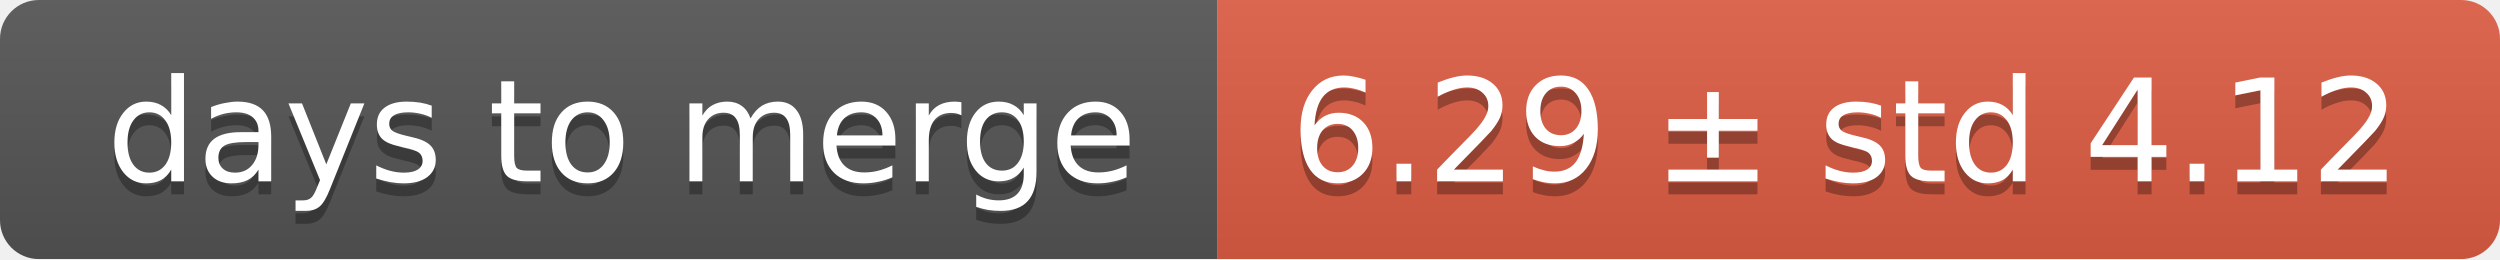
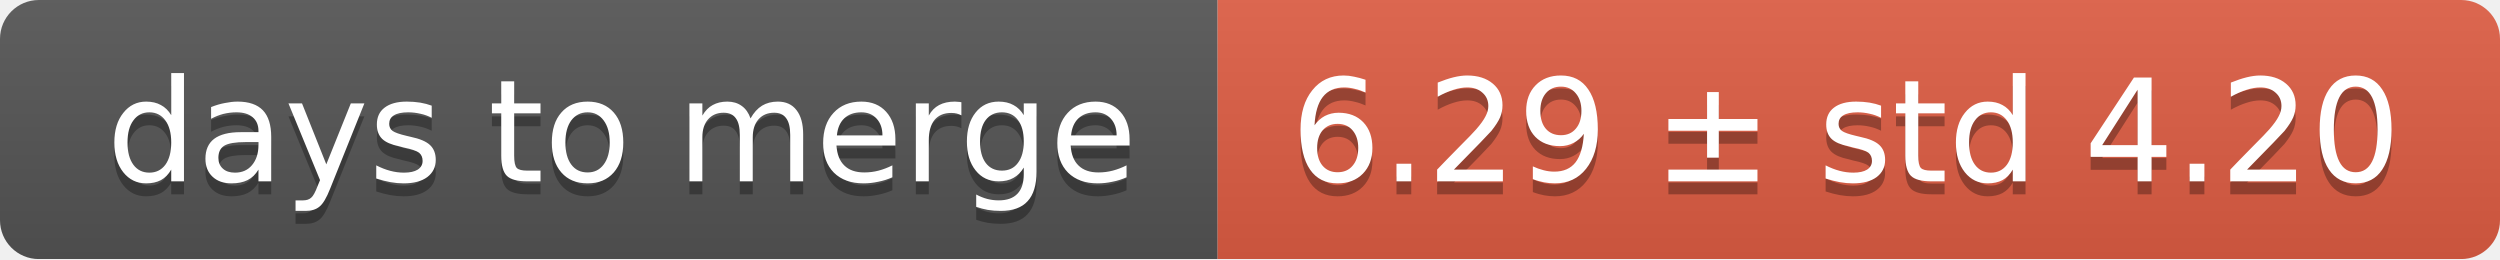
<svg xmlns="http://www.w3.org/2000/svg" width="193" height="20">
  <linearGradient id="smooth" x2="0" y2="100%">
    <stop offset="0" stop-color="#bbb" stop-opacity=".1" />
    <stop offset="1" stop-opacity=".1" />
  </linearGradient>
  <mask id="round">
    <rect width="193" height="20" rx="3" fill="#fff" />
  </mask>
  <g mask="url(#round)">
    <rect width="94" height="20" fill="#555" />
    <rect x="94" width="99" height="20" fill="#e05d44" />
    <rect width="193" height="20" fill="url(#smooth)" />
  </g>
  <g fill="#fff" text-anchor="middle" font-family="DejaVu Sans,Verdana,Geneva,sans-serif" font-size="11">
    <text x="48" y="15" fill="#010101" fill-opacity=".3">days to merge</text>
    <text x="48" y="14">days to merge</text>
-     <text x="142.5" y="15" fill="#010101" fill-opacity=".3">6.29 ± std 4.12</text>
-     <text x="142.5" y="14">6.29 ± std 4.12</text>
+     <text x="142.5" y="15" fill="#010101" fill-opacity=".3">6.29 ± std 4.20</text>
+     <text x="142.5" y="14">6.29 ± std 4.20</text>
  </g>
</svg>
